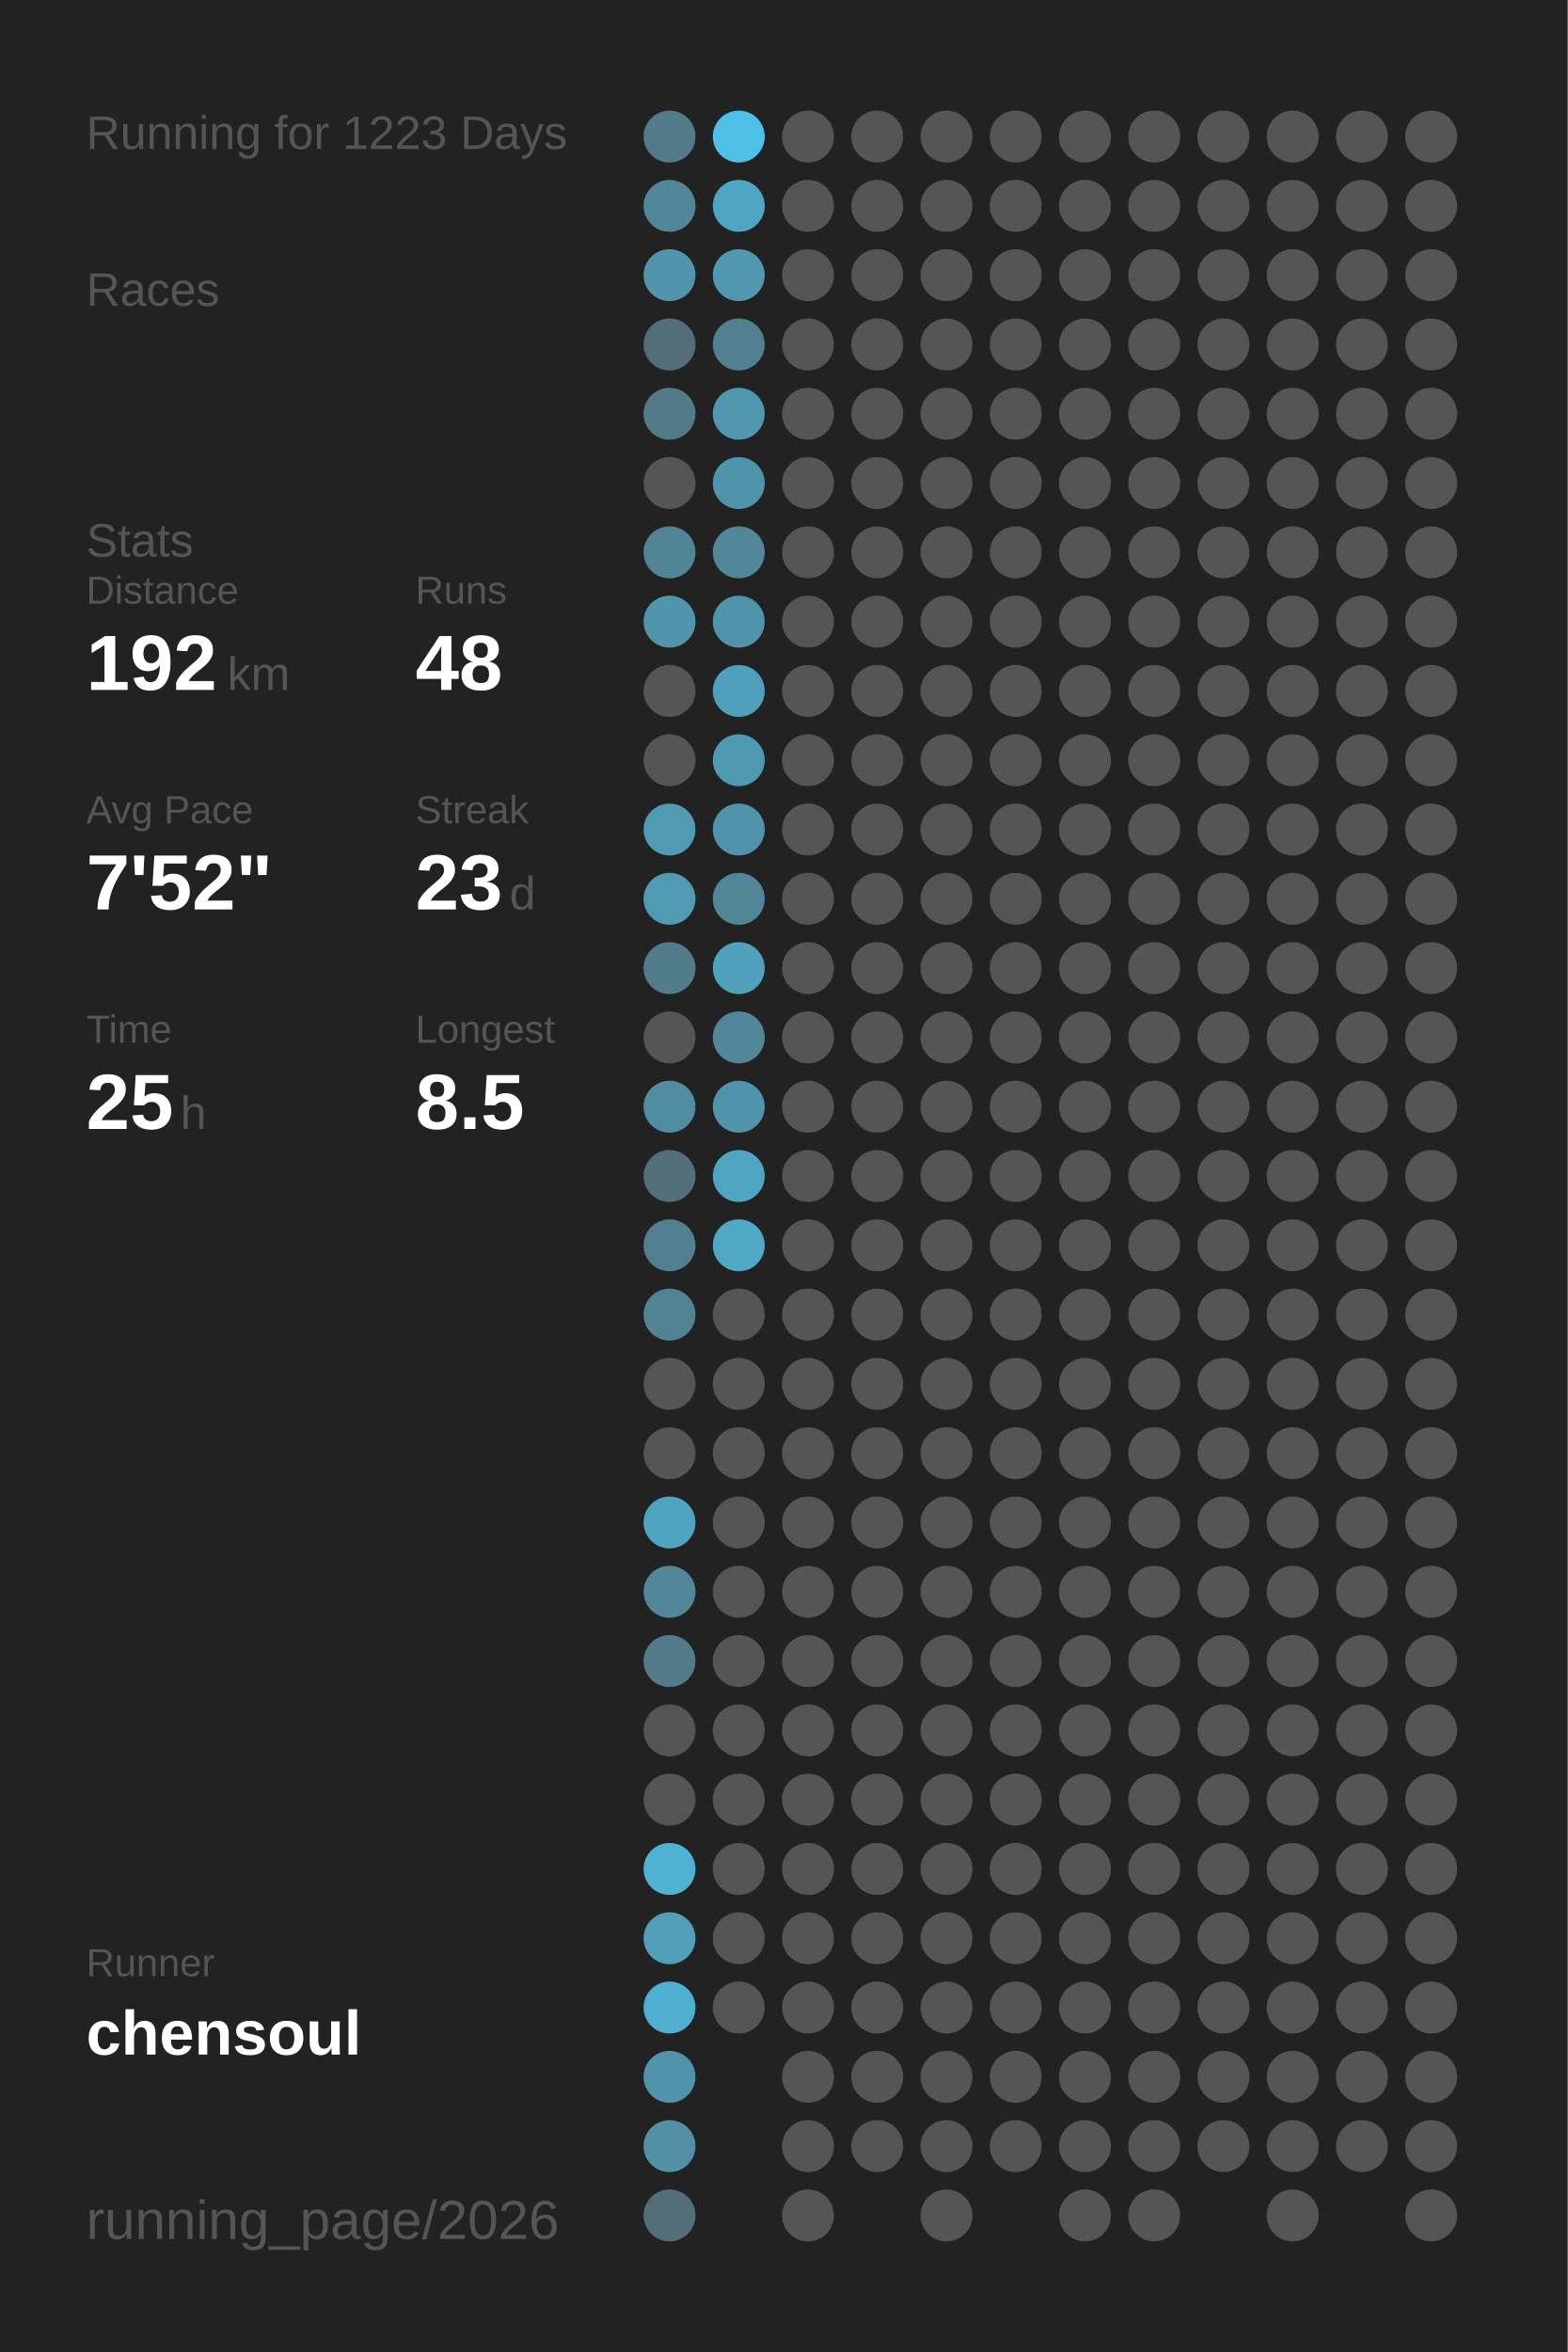
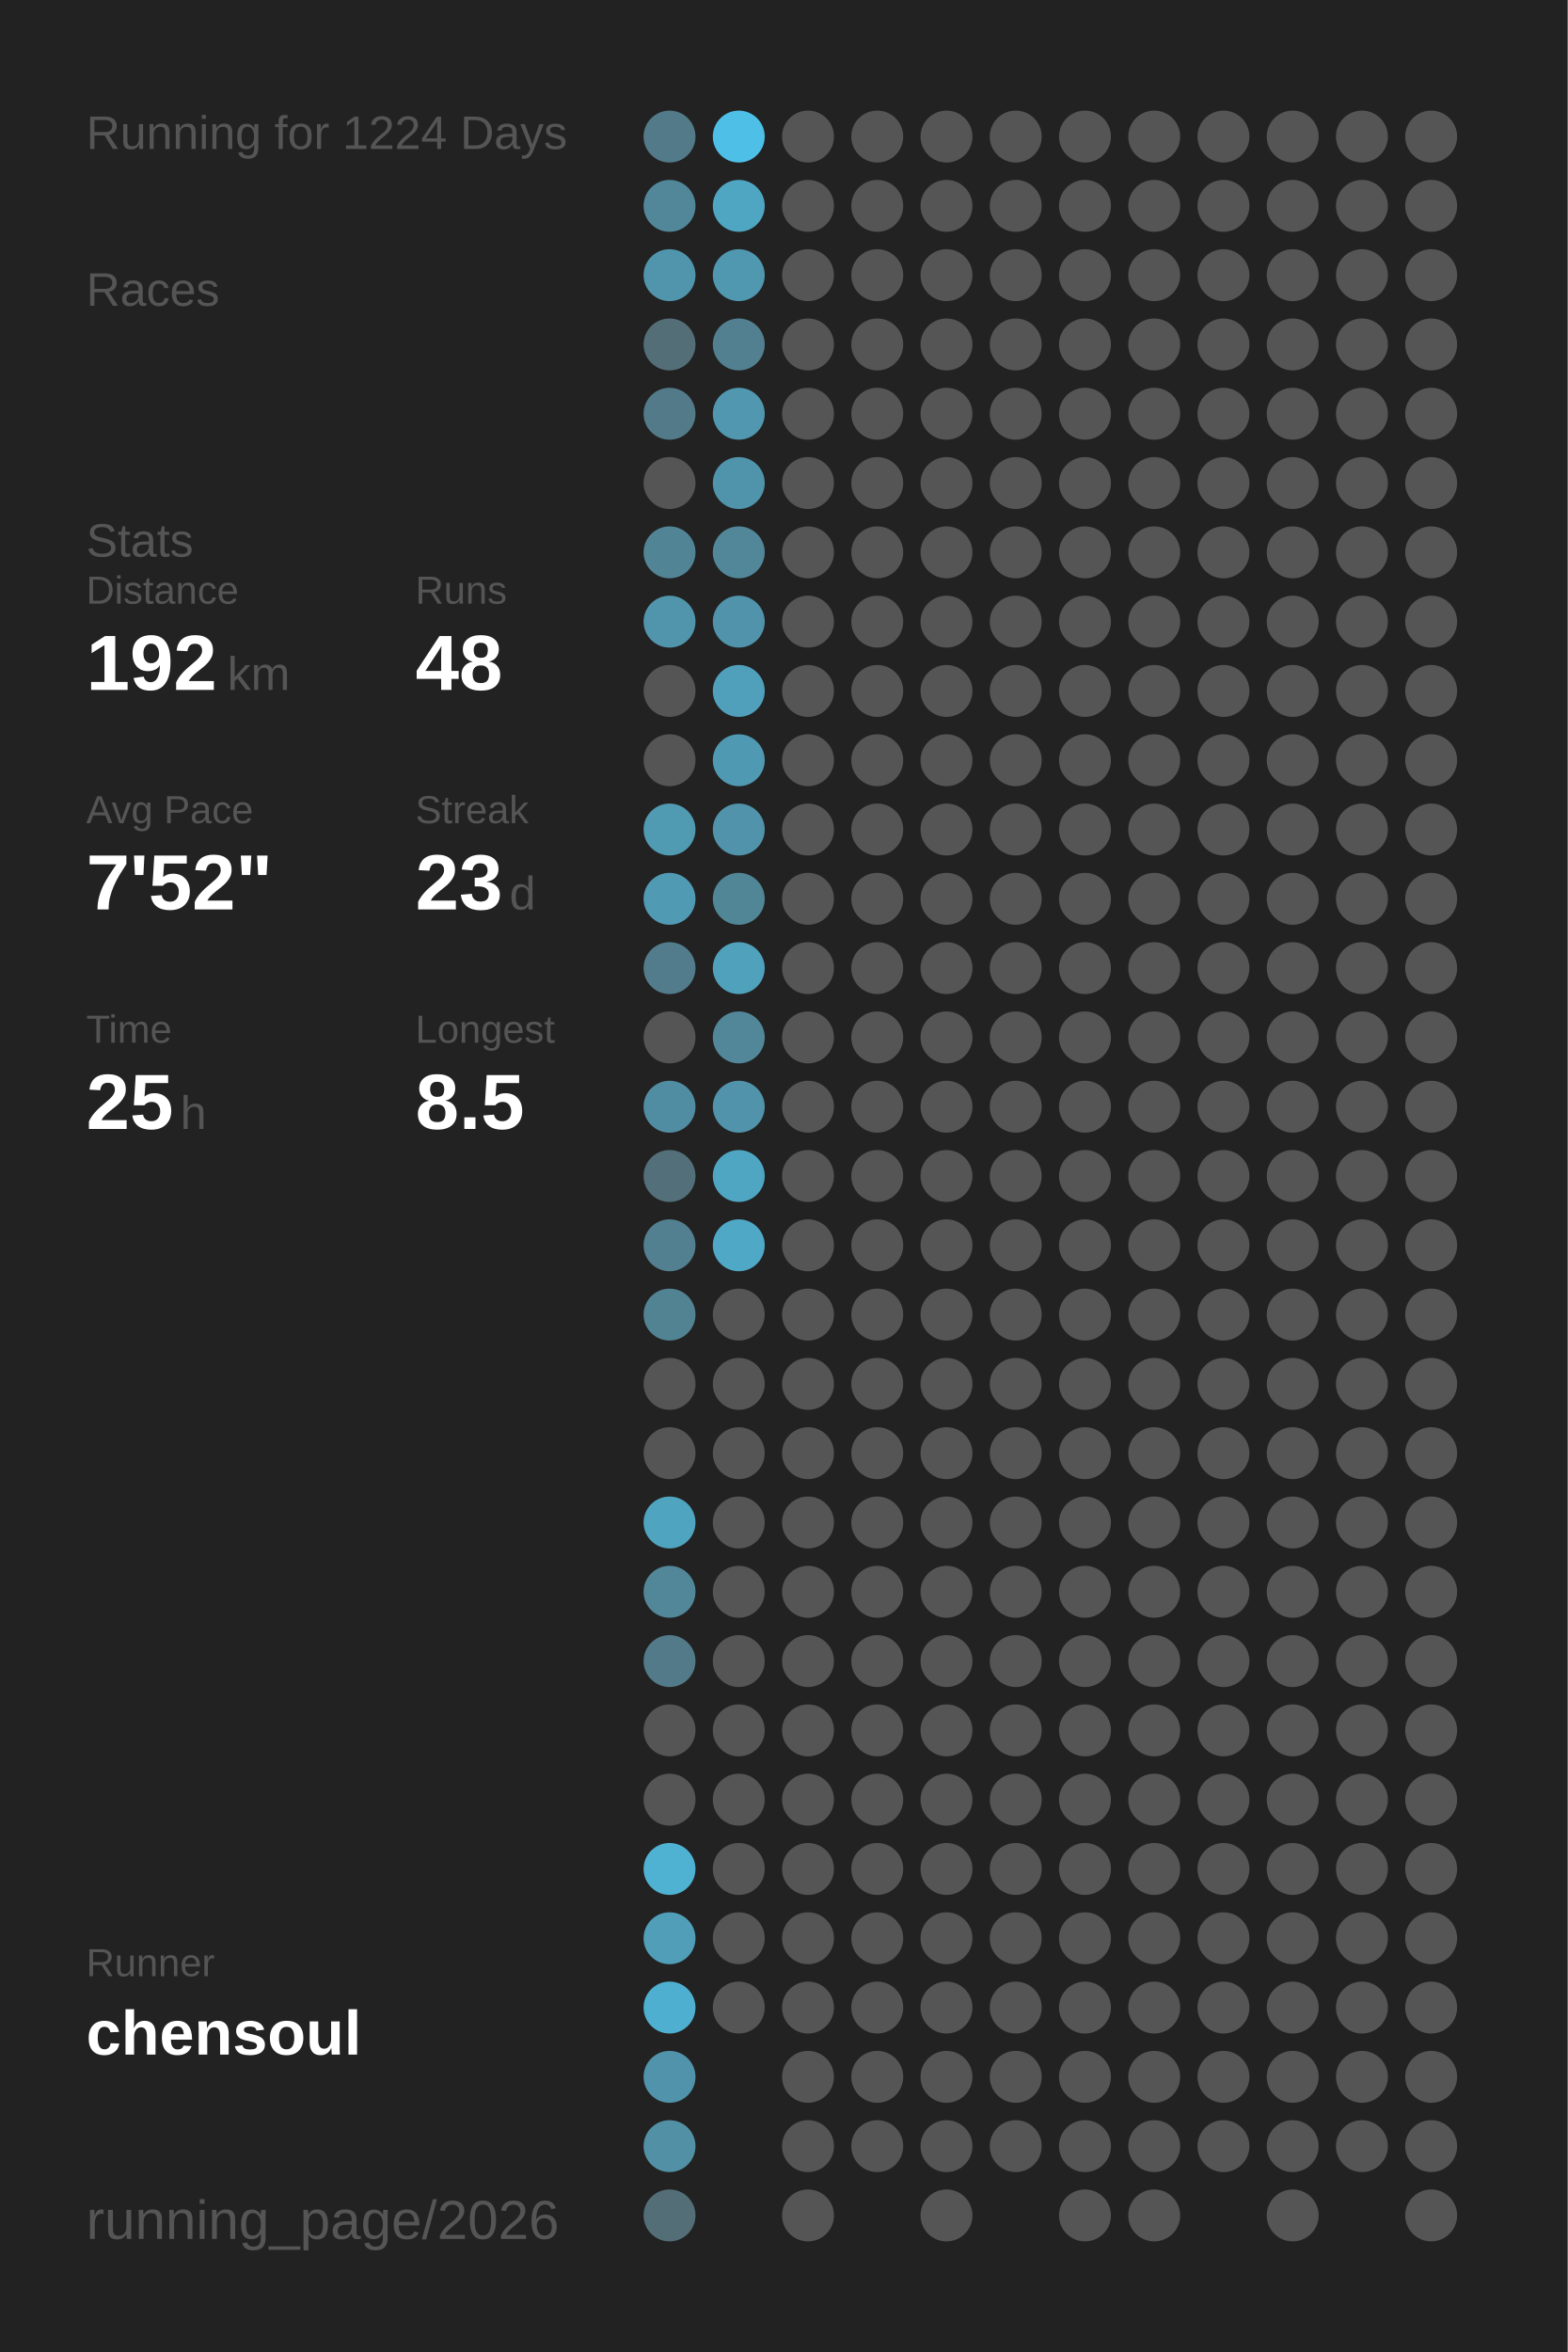
<svg xmlns="http://www.w3.org/2000/svg" baseProfile="full" height="300mm" version="1.1" viewBox="0,0,200,300" width="200mm">
  <defs />
  <rect fill="#222222" height="300" width="200" x="0" y="0" />
-   <text fill="#555555" style="font-size:6px; font-family:Arial;" x="11" y="19">Running for 1223 Days</text>
+   <text fill="#555555" style="font-size:6px; font-family:Arial;" x="11" y="19">Running for 1224 Days</text>
  <text fill="#555555" style="font-size:6px; font-family:Arial;" x="11" y="39">Races</text>
  <text fill="#555555" style="font-size:6px; font-family:Arial;" x="11" y="71">Stats</text>
  <text fill="#555555" style="font-size:5px; font-family:Arial;" x="11" y="77">Distance</text>
  <text fill="#FFFFFF" style="font-size:10px; font-family:Arial; font-weight:bold;" x="11" y="88">192</text>
  <text fill="#555555" style="font-size:6px; font-family:Arial;" x="29" y="88">km</text>
  <text fill="#555555" style="font-size:5px; font-family:Arial;" x="53" y="77">Runs</text>
  <text fill="#FFFFFF" style="font-size:10px; font-family:Arial; font-weight:bold;" x="53" y="88">48</text>
  <text fill="#555555" style="font-size:5px; font-family:Arial;" x="11" y="105">Avg Pace</text>
  <text fill="#FFFFFF" style="font-size:10px; font-family:Arial; font-weight:bold;" x="11" y="116">7'52"</text>
  <text fill="#555555" style="font-size:5px; font-family:Arial;" x="53" y="105">Streak</text>
  <text fill="#FFFFFF" style="font-size:10px; font-family:Arial; font-weight:bold;" x="53" y="116">23</text>
  <text fill="#555555" style="font-size:6px; font-family:Arial;" x="65" y="116">d</text>
  <text fill="#555555" style="font-size:5px; font-family:Arial;" x="11" y="133">Time</text>
  <text fill="#FFFFFF" style="font-size:10px; font-family:Arial; font-weight:bold;" x="11" y="144">25</text>
  <text fill="#555555" style="font-size:6px; font-family:Arial;" x="23" y="144">h</text>
  <text fill="#555555" style="font-size:5px; font-family:Arial;" x="53" y="133">Longest</text>
  <text fill="#FFFFFF" style="font-size:10px; font-family:Arial; font-weight:bold;" x="53" y="144">8.5</text>
  <text fill="#555555" style="font-size:5px; font-family:Arial;" x="11" y="252.065">Runner</text>
  <text fill="#FFFFFF" style="font-size:8px; font-family:Arial; font-weight:bold;" x="11" y="262.065">chensoul</text>
  <text fill="#555555" style="font-size:7px; font-family:Arial;" x="11" y="285.581">running_page/2026</text>
  <circle cx="85.417" cy="17.419" fill="#527a88" r="3.312" />
  <circle cx="85.417" cy="26.258" fill="#518799" r="3.312" />
  <circle cx="85.417" cy="35.097" fill="#5095ac" r="3.312" />
  <circle cx="85.417" cy="43.935" fill="#536e77" r="3.312" />
  <circle cx="85.417" cy="52.774" fill="#527a88" r="3.312" />
  <circle cx="85.417" cy="61.613" fill="#555555" r="3.312" />
  <circle cx="85.417" cy="70.452" fill="#518495" r="3.312" />
  <circle cx="85.417" cy="79.29" fill="#5095ac" r="3.312" />
  <circle cx="85.417" cy="88.129" fill="#555555" r="3.312" />
  <circle cx="85.417" cy="96.968" fill="#555555" r="3.312" />
  <circle cx="85.417" cy="105.806" fill="#509ab2" r="3.312" />
  <circle cx="85.417" cy="114.645" fill="#509ab3" r="3.312" />
  <circle cx="85.417" cy="123.484" fill="#527c8b" r="3.312" />
  <circle cx="85.417" cy="132.323" fill="#555555" r="3.312" />
  <circle cx="85.417" cy="141.161" fill="#518da2" r="3.312" />
  <circle cx="85.417" cy="150" fill="#536f79" r="3.312" />
  <circle cx="85.417" cy="158.839" fill="#528090" r="3.312" />
  <circle cx="85.417" cy="167.677" fill="#528393" r="3.312" />
  <circle cx="85.417" cy="176.516" fill="#555555" r="3.312" />
  <circle cx="85.417" cy="185.355" fill="#555555" r="3.312" />
  <circle cx="85.417" cy="194.194" fill="#4fa4c0" r="3.312" />
  <circle cx="85.417" cy="203.032" fill="#518799" r="3.312" />
  <circle cx="85.417" cy="211.871" fill="#527a88" r="3.312" />
  <circle cx="85.417" cy="220.71" fill="#555555" r="3.312" />
  <circle cx="85.417" cy="229.548" fill="#555555" r="3.312" />
  <circle cx="85.417" cy="238.387" fill="#4fb2d3" r="3.312" />
  <circle cx="85.417" cy="247.226" fill="#509eb8" r="3.312" />
  <circle cx="85.417" cy="256.065" fill="#4fafd0" r="3.312" />
  <circle cx="85.417" cy="264.903" fill="#5093aa" r="3.312" />
  <circle cx="85.417" cy="273.742" fill="#5190a5" r="3.312" />
  <circle cx="85.417" cy="282.581" fill="#536e77" r="3.312" />
  <circle cx="94.25" cy="17.419" fill="#4ebfe6" r="3.312" />
  <circle cx="94.25" cy="26.258" fill="#4fa6c3" r="3.312" />
  <circle cx="94.25" cy="35.097" fill="#5097b0" r="3.312" />
  <circle cx="94.25" cy="43.935" fill="#528090" r="3.312" />
  <circle cx="94.25" cy="52.774" fill="#5097af" r="3.312" />
  <circle cx="94.25" cy="61.613" fill="#5094ab" r="3.312" />
  <circle cx="94.25" cy="70.452" fill="#518799" r="3.312" />
  <circle cx="94.25" cy="79.29" fill="#5093aa" r="3.312" />
  <circle cx="94.25" cy="88.129" fill="#50a0bb" r="3.312" />
  <circle cx="94.25" cy="96.968" fill="#5099b2" r="3.312" />
  <circle cx="94.25" cy="105.806" fill="#5093aa" r="3.312" />
  <circle cx="94.25" cy="114.645" fill="#518697" r="3.312" />
  <circle cx="94.25" cy="123.484" fill="#50a1bc" r="3.312" />
  <circle cx="94.25" cy="132.323" fill="#518799" r="3.312" />
  <circle cx="94.25" cy="141.161" fill="#5093aa" r="3.312" />
  <circle cx="94.25" cy="150" fill="#4fa6c3" r="3.312" />
  <circle cx="94.25" cy="158.839" fill="#4fa8c6" r="3.312" />
  <circle cx="94.25" cy="167.677" fill="#555555" r="3.312" />
  <circle cx="94.25" cy="176.516" fill="#555555" r="3.312" />
  <circle cx="94.25" cy="185.355" fill="#555555" r="3.312" />
  <circle cx="94.25" cy="194.194" fill="#555555" r="3.312" />
  <circle cx="94.25" cy="203.032" fill="#555555" r="3.312" />
  <circle cx="94.25" cy="211.871" fill="#555555" r="3.312" />
  <circle cx="94.25" cy="220.71" fill="#555555" r="3.312" />
  <circle cx="94.25" cy="229.548" fill="#555555" r="3.312" />
  <circle cx="94.25" cy="238.387" fill="#555555" r="3.312" />
  <circle cx="94.25" cy="247.226" fill="#555555" r="3.312" />
  <circle cx="94.25" cy="256.065" fill="#555555" r="3.312" />
  <circle cx="103.083" cy="17.419" fill="#555555" r="3.312" />
  <circle cx="103.083" cy="26.258" fill="#555555" r="3.312" />
  <circle cx="103.083" cy="35.097" fill="#555555" r="3.312" />
  <circle cx="103.083" cy="43.935" fill="#555555" r="3.312" />
  <circle cx="103.083" cy="52.774" fill="#555555" r="3.312" />
  <circle cx="103.083" cy="61.613" fill="#555555" r="3.312" />
  <circle cx="103.083" cy="70.452" fill="#555555" r="3.312" />
  <circle cx="103.083" cy="79.29" fill="#555555" r="3.312" />
  <circle cx="103.083" cy="88.129" fill="#555555" r="3.312" />
  <circle cx="103.083" cy="96.968" fill="#555555" r="3.312" />
  <circle cx="103.083" cy="105.806" fill="#555555" r="3.312" />
  <circle cx="103.083" cy="114.645" fill="#555555" r="3.312" />
  <circle cx="103.083" cy="123.484" fill="#555555" r="3.312" />
  <circle cx="103.083" cy="132.323" fill="#555555" r="3.312" />
  <circle cx="103.083" cy="141.161" fill="#555555" r="3.312" />
  <circle cx="103.083" cy="150" fill="#555555" r="3.312" />
  <circle cx="103.083" cy="158.839" fill="#555555" r="3.312" />
  <circle cx="103.083" cy="167.677" fill="#555555" r="3.312" />
  <circle cx="103.083" cy="176.516" fill="#555555" r="3.312" />
  <circle cx="103.083" cy="185.355" fill="#555555" r="3.312" />
  <circle cx="103.083" cy="194.194" fill="#555555" r="3.312" />
  <circle cx="103.083" cy="203.032" fill="#555555" r="3.312" />
  <circle cx="103.083" cy="211.871" fill="#555555" r="3.312" />
  <circle cx="103.083" cy="220.71" fill="#555555" r="3.312" />
  <circle cx="103.083" cy="229.548" fill="#555555" r="3.312" />
  <circle cx="103.083" cy="238.387" fill="#555555" r="3.312" />
  <circle cx="103.083" cy="247.226" fill="#555555" r="3.312" />
  <circle cx="103.083" cy="256.065" fill="#555555" r="3.312" />
  <circle cx="103.083" cy="264.903" fill="#555555" r="3.312" />
  <circle cx="103.083" cy="273.742" fill="#555555" r="3.312" />
  <circle cx="103.083" cy="282.581" fill="#555555" r="3.312" />
  <circle cx="111.917" cy="17.419" fill="#555555" r="3.312" />
  <circle cx="111.917" cy="26.258" fill="#555555" r="3.312" />
  <circle cx="111.917" cy="35.097" fill="#555555" r="3.312" />
  <circle cx="111.917" cy="43.935" fill="#555555" r="3.312" />
  <circle cx="111.917" cy="52.774" fill="#555555" r="3.312" />
  <circle cx="111.917" cy="61.613" fill="#555555" r="3.312" />
  <circle cx="111.917" cy="70.452" fill="#555555" r="3.312" />
  <circle cx="111.917" cy="79.29" fill="#555555" r="3.312" />
  <circle cx="111.917" cy="88.129" fill="#555555" r="3.312" />
  <circle cx="111.917" cy="96.968" fill="#555555" r="3.312" />
  <circle cx="111.917" cy="105.806" fill="#555555" r="3.312" />
  <circle cx="111.917" cy="114.645" fill="#555555" r="3.312" />
  <circle cx="111.917" cy="123.484" fill="#555555" r="3.312" />
  <circle cx="111.917" cy="132.323" fill="#555555" r="3.312" />
  <circle cx="111.917" cy="141.161" fill="#555555" r="3.312" />
  <circle cx="111.917" cy="150" fill="#555555" r="3.312" />
  <circle cx="111.917" cy="158.839" fill="#555555" r="3.312" />
  <circle cx="111.917" cy="167.677" fill="#555555" r="3.312" />
  <circle cx="111.917" cy="176.516" fill="#555555" r="3.312" />
  <circle cx="111.917" cy="185.355" fill="#555555" r="3.312" />
  <circle cx="111.917" cy="194.194" fill="#555555" r="3.312" />
  <circle cx="111.917" cy="203.032" fill="#555555" r="3.312" />
  <circle cx="111.917" cy="211.871" fill="#555555" r="3.312" />
  <circle cx="111.917" cy="220.71" fill="#555555" r="3.312" />
  <circle cx="111.917" cy="229.548" fill="#555555" r="3.312" />
  <circle cx="111.917" cy="238.387" fill="#555555" r="3.312" />
  <circle cx="111.917" cy="247.226" fill="#555555" r="3.312" />
  <circle cx="111.917" cy="256.065" fill="#555555" r="3.312" />
  <circle cx="111.917" cy="264.903" fill="#555555" r="3.312" />
  <circle cx="111.917" cy="273.742" fill="#555555" r="3.312" />
  <circle cx="120.75" cy="17.419" fill="#555555" r="3.312" />
  <circle cx="120.75" cy="26.258" fill="#555555" r="3.312" />
  <circle cx="120.75" cy="35.097" fill="#555555" r="3.312" />
  <circle cx="120.75" cy="43.935" fill="#555555" r="3.312" />
  <circle cx="120.75" cy="52.774" fill="#555555" r="3.312" />
  <circle cx="120.75" cy="61.613" fill="#555555" r="3.312" />
  <circle cx="120.75" cy="70.452" fill="#555555" r="3.312" />
  <circle cx="120.75" cy="79.29" fill="#555555" r="3.312" />
  <circle cx="120.75" cy="88.129" fill="#555555" r="3.312" />
  <circle cx="120.75" cy="96.968" fill="#555555" r="3.312" />
  <circle cx="120.75" cy="105.806" fill="#555555" r="3.312" />
  <circle cx="120.75" cy="114.645" fill="#555555" r="3.312" />
  <circle cx="120.75" cy="123.484" fill="#555555" r="3.312" />
  <circle cx="120.75" cy="132.323" fill="#555555" r="3.312" />
  <circle cx="120.75" cy="141.161" fill="#555555" r="3.312" />
  <circle cx="120.75" cy="150" fill="#555555" r="3.312" />
  <circle cx="120.75" cy="158.839" fill="#555555" r="3.312" />
  <circle cx="120.75" cy="167.677" fill="#555555" r="3.312" />
  <circle cx="120.75" cy="176.516" fill="#555555" r="3.312" />
  <circle cx="120.75" cy="185.355" fill="#555555" r="3.312" />
  <circle cx="120.75" cy="194.194" fill="#555555" r="3.312" />
  <circle cx="120.75" cy="203.032" fill="#555555" r="3.312" />
  <circle cx="120.75" cy="211.871" fill="#555555" r="3.312" />
  <circle cx="120.75" cy="220.71" fill="#555555" r="3.312" />
  <circle cx="120.75" cy="229.548" fill="#555555" r="3.312" />
  <circle cx="120.75" cy="238.387" fill="#555555" r="3.312" />
  <circle cx="120.75" cy="247.226" fill="#555555" r="3.312" />
  <circle cx="120.75" cy="256.065" fill="#555555" r="3.312" />
  <circle cx="120.75" cy="264.903" fill="#555555" r="3.312" />
  <circle cx="120.75" cy="273.742" fill="#555555" r="3.312" />
  <circle cx="120.75" cy="282.581" fill="#555555" r="3.312" />
  <circle cx="129.583" cy="17.419" fill="#555555" r="3.312" />
  <circle cx="129.583" cy="26.258" fill="#555555" r="3.312" />
  <circle cx="129.583" cy="35.097" fill="#555555" r="3.312" />
  <circle cx="129.583" cy="43.935" fill="#555555" r="3.312" />
  <circle cx="129.583" cy="52.774" fill="#555555" r="3.312" />
  <circle cx="129.583" cy="61.613" fill="#555555" r="3.312" />
  <circle cx="129.583" cy="70.452" fill="#555555" r="3.312" />
  <circle cx="129.583" cy="79.29" fill="#555555" r="3.312" />
  <circle cx="129.583" cy="88.129" fill="#555555" r="3.312" />
  <circle cx="129.583" cy="96.968" fill="#555555" r="3.312" />
  <circle cx="129.583" cy="105.806" fill="#555555" r="3.312" />
  <circle cx="129.583" cy="114.645" fill="#555555" r="3.312" />
  <circle cx="129.583" cy="123.484" fill="#555555" r="3.312" />
  <circle cx="129.583" cy="132.323" fill="#555555" r="3.312" />
  <circle cx="129.583" cy="141.161" fill="#555555" r="3.312" />
  <circle cx="129.583" cy="150" fill="#555555" r="3.312" />
  <circle cx="129.583" cy="158.839" fill="#555555" r="3.312" />
  <circle cx="129.583" cy="167.677" fill="#555555" r="3.312" />
  <circle cx="129.583" cy="176.516" fill="#555555" r="3.312" />
  <circle cx="129.583" cy="185.355" fill="#555555" r="3.312" />
  <circle cx="129.583" cy="194.194" fill="#555555" r="3.312" />
  <circle cx="129.583" cy="203.032" fill="#555555" r="3.312" />
  <circle cx="129.583" cy="211.871" fill="#555555" r="3.312" />
  <circle cx="129.583" cy="220.71" fill="#555555" r="3.312" />
  <circle cx="129.583" cy="229.548" fill="#555555" r="3.312" />
  <circle cx="129.583" cy="238.387" fill="#555555" r="3.312" />
  <circle cx="129.583" cy="247.226" fill="#555555" r="3.312" />
  <circle cx="129.583" cy="256.065" fill="#555555" r="3.312" />
  <circle cx="129.583" cy="264.903" fill="#555555" r="3.312" />
  <circle cx="129.583" cy="273.742" fill="#555555" r="3.312" />
  <circle cx="138.417" cy="17.419" fill="#555555" r="3.312" />
  <circle cx="138.417" cy="26.258" fill="#555555" r="3.312" />
  <circle cx="138.417" cy="35.097" fill="#555555" r="3.312" />
  <circle cx="138.417" cy="43.935" fill="#555555" r="3.312" />
  <circle cx="138.417" cy="52.774" fill="#555555" r="3.312" />
  <circle cx="138.417" cy="61.613" fill="#555555" r="3.312" />
  <circle cx="138.417" cy="70.452" fill="#555555" r="3.312" />
  <circle cx="138.417" cy="79.29" fill="#555555" r="3.312" />
  <circle cx="138.417" cy="88.129" fill="#555555" r="3.312" />
  <circle cx="138.417" cy="96.968" fill="#555555" r="3.312" />
  <circle cx="138.417" cy="105.806" fill="#555555" r="3.312" />
  <circle cx="138.417" cy="114.645" fill="#555555" r="3.312" />
  <circle cx="138.417" cy="123.484" fill="#555555" r="3.312" />
  <circle cx="138.417" cy="132.323" fill="#555555" r="3.312" />
  <circle cx="138.417" cy="141.161" fill="#555555" r="3.312" />
  <circle cx="138.417" cy="150" fill="#555555" r="3.312" />
  <circle cx="138.417" cy="158.839" fill="#555555" r="3.312" />
  <circle cx="138.417" cy="167.677" fill="#555555" r="3.312" />
  <circle cx="138.417" cy="176.516" fill="#555555" r="3.312" />
  <circle cx="138.417" cy="185.355" fill="#555555" r="3.312" />
  <circle cx="138.417" cy="194.194" fill="#555555" r="3.312" />
  <circle cx="138.417" cy="203.032" fill="#555555" r="3.312" />
  <circle cx="138.417" cy="211.871" fill="#555555" r="3.312" />
  <circle cx="138.417" cy="220.71" fill="#555555" r="3.312" />
  <circle cx="138.417" cy="229.548" fill="#555555" r="3.312" />
  <circle cx="138.417" cy="238.387" fill="#555555" r="3.312" />
  <circle cx="138.417" cy="247.226" fill="#555555" r="3.312" />
  <circle cx="138.417" cy="256.065" fill="#555555" r="3.312" />
  <circle cx="138.417" cy="264.903" fill="#555555" r="3.312" />
  <circle cx="138.417" cy="273.742" fill="#555555" r="3.312" />
  <circle cx="138.417" cy="282.581" fill="#555555" r="3.312" />
  <circle cx="147.25" cy="17.419" fill="#555555" r="3.312" />
  <circle cx="147.25" cy="26.258" fill="#555555" r="3.312" />
  <circle cx="147.25" cy="35.097" fill="#555555" r="3.312" />
  <circle cx="147.25" cy="43.935" fill="#555555" r="3.312" />
  <circle cx="147.25" cy="52.774" fill="#555555" r="3.312" />
  <circle cx="147.25" cy="61.613" fill="#555555" r="3.312" />
  <circle cx="147.25" cy="70.452" fill="#555555" r="3.312" />
  <circle cx="147.25" cy="79.29" fill="#555555" r="3.312" />
  <circle cx="147.25" cy="88.129" fill="#555555" r="3.312" />
  <circle cx="147.25" cy="96.968" fill="#555555" r="3.312" />
  <circle cx="147.25" cy="105.806" fill="#555555" r="3.312" />
  <circle cx="147.25" cy="114.645" fill="#555555" r="3.312" />
  <circle cx="147.25" cy="123.484" fill="#555555" r="3.312" />
  <circle cx="147.25" cy="132.323" fill="#555555" r="3.312" />
  <circle cx="147.25" cy="141.161" fill="#555555" r="3.312" />
  <circle cx="147.25" cy="150" fill="#555555" r="3.312" />
  <circle cx="147.25" cy="158.839" fill="#555555" r="3.312" />
  <circle cx="147.25" cy="167.677" fill="#555555" r="3.312" />
  <circle cx="147.25" cy="176.516" fill="#555555" r="3.312" />
  <circle cx="147.25" cy="185.355" fill="#555555" r="3.312" />
  <circle cx="147.25" cy="194.194" fill="#555555" r="3.312" />
  <circle cx="147.25" cy="203.032" fill="#555555" r="3.312" />
  <circle cx="147.25" cy="211.871" fill="#555555" r="3.312" />
  <circle cx="147.25" cy="220.71" fill="#555555" r="3.312" />
  <circle cx="147.25" cy="229.548" fill="#555555" r="3.312" />
  <circle cx="147.25" cy="238.387" fill="#555555" r="3.312" />
  <circle cx="147.25" cy="247.226" fill="#555555" r="3.312" />
  <circle cx="147.25" cy="256.065" fill="#555555" r="3.312" />
  <circle cx="147.25" cy="264.903" fill="#555555" r="3.312" />
  <circle cx="147.25" cy="273.742" fill="#555555" r="3.312" />
  <circle cx="147.25" cy="282.581" fill="#555555" r="3.312" />
  <circle cx="156.083" cy="17.419" fill="#555555" r="3.312" />
  <circle cx="156.083" cy="26.258" fill="#555555" r="3.312" />
  <circle cx="156.083" cy="35.097" fill="#555555" r="3.312" />
  <circle cx="156.083" cy="43.935" fill="#555555" r="3.312" />
  <circle cx="156.083" cy="52.774" fill="#555555" r="3.312" />
  <circle cx="156.083" cy="61.613" fill="#555555" r="3.312" />
  <circle cx="156.083" cy="70.452" fill="#555555" r="3.312" />
  <circle cx="156.083" cy="79.29" fill="#555555" r="3.312" />
  <circle cx="156.083" cy="88.129" fill="#555555" r="3.312" />
  <circle cx="156.083" cy="96.968" fill="#555555" r="3.312" />
  <circle cx="156.083" cy="105.806" fill="#555555" r="3.312" />
  <circle cx="156.083" cy="114.645" fill="#555555" r="3.312" />
  <circle cx="156.083" cy="123.484" fill="#555555" r="3.312" />
  <circle cx="156.083" cy="132.323" fill="#555555" r="3.312" />
  <circle cx="156.083" cy="141.161" fill="#555555" r="3.312" />
  <circle cx="156.083" cy="150" fill="#555555" r="3.312" />
  <circle cx="156.083" cy="158.839" fill="#555555" r="3.312" />
  <circle cx="156.083" cy="167.677" fill="#555555" r="3.312" />
  <circle cx="156.083" cy="176.516" fill="#555555" r="3.312" />
  <circle cx="156.083" cy="185.355" fill="#555555" r="3.312" />
  <circle cx="156.083" cy="194.194" fill="#555555" r="3.312" />
  <circle cx="156.083" cy="203.032" fill="#555555" r="3.312" />
  <circle cx="156.083" cy="211.871" fill="#555555" r="3.312" />
  <circle cx="156.083" cy="220.71" fill="#555555" r="3.312" />
  <circle cx="156.083" cy="229.548" fill="#555555" r="3.312" />
  <circle cx="156.083" cy="238.387" fill="#555555" r="3.312" />
  <circle cx="156.083" cy="247.226" fill="#555555" r="3.312" />
  <circle cx="156.083" cy="256.065" fill="#555555" r="3.312" />
  <circle cx="156.083" cy="264.903" fill="#555555" r="3.312" />
  <circle cx="156.083" cy="273.742" fill="#555555" r="3.312" />
  <circle cx="164.917" cy="17.419" fill="#555555" r="3.312" />
  <circle cx="164.917" cy="26.258" fill="#555555" r="3.312" />
  <circle cx="164.917" cy="35.097" fill="#555555" r="3.312" />
  <circle cx="164.917" cy="43.935" fill="#555555" r="3.312" />
  <circle cx="164.917" cy="52.774" fill="#555555" r="3.312" />
  <circle cx="164.917" cy="61.613" fill="#555555" r="3.312" />
  <circle cx="164.917" cy="70.452" fill="#555555" r="3.312" />
  <circle cx="164.917" cy="79.29" fill="#555555" r="3.312" />
  <circle cx="164.917" cy="88.129" fill="#555555" r="3.312" />
  <circle cx="164.917" cy="96.968" fill="#555555" r="3.312" />
  <circle cx="164.917" cy="105.806" fill="#555555" r="3.312" />
  <circle cx="164.917" cy="114.645" fill="#555555" r="3.312" />
  <circle cx="164.917" cy="123.484" fill="#555555" r="3.312" />
  <circle cx="164.917" cy="132.323" fill="#555555" r="3.312" />
  <circle cx="164.917" cy="141.161" fill="#555555" r="3.312" />
  <circle cx="164.917" cy="150" fill="#555555" r="3.312" />
  <circle cx="164.917" cy="158.839" fill="#555555" r="3.312" />
  <circle cx="164.917" cy="167.677" fill="#555555" r="3.312" />
  <circle cx="164.917" cy="176.516" fill="#555555" r="3.312" />
  <circle cx="164.917" cy="185.355" fill="#555555" r="3.312" />
  <circle cx="164.917" cy="194.194" fill="#555555" r="3.312" />
  <circle cx="164.917" cy="203.032" fill="#555555" r="3.312" />
  <circle cx="164.917" cy="211.871" fill="#555555" r="3.312" />
  <circle cx="164.917" cy="220.71" fill="#555555" r="3.312" />
  <circle cx="164.917" cy="229.548" fill="#555555" r="3.312" />
  <circle cx="164.917" cy="238.387" fill="#555555" r="3.312" />
  <circle cx="164.917" cy="247.226" fill="#555555" r="3.312" />
  <circle cx="164.917" cy="256.065" fill="#555555" r="3.312" />
  <circle cx="164.917" cy="264.903" fill="#555555" r="3.312" />
  <circle cx="164.917" cy="273.742" fill="#555555" r="3.312" />
  <circle cx="164.917" cy="282.581" fill="#555555" r="3.312" />
  <circle cx="173.75" cy="17.419" fill="#555555" r="3.312" />
  <circle cx="173.75" cy="26.258" fill="#555555" r="3.312" />
  <circle cx="173.75" cy="35.097" fill="#555555" r="3.312" />
  <circle cx="173.75" cy="43.935" fill="#555555" r="3.312" />
  <circle cx="173.75" cy="52.774" fill="#555555" r="3.312" />
  <circle cx="173.75" cy="61.613" fill="#555555" r="3.312" />
  <circle cx="173.75" cy="70.452" fill="#555555" r="3.312" />
  <circle cx="173.75" cy="79.29" fill="#555555" r="3.312" />
  <circle cx="173.75" cy="88.129" fill="#555555" r="3.312" />
  <circle cx="173.75" cy="96.968" fill="#555555" r="3.312" />
  <circle cx="173.75" cy="105.806" fill="#555555" r="3.312" />
  <circle cx="173.75" cy="114.645" fill="#555555" r="3.312" />
  <circle cx="173.75" cy="123.484" fill="#555555" r="3.312" />
  <circle cx="173.75" cy="132.323" fill="#555555" r="3.312" />
  <circle cx="173.75" cy="141.161" fill="#555555" r="3.312" />
  <circle cx="173.75" cy="150" fill="#555555" r="3.312" />
  <circle cx="173.75" cy="158.839" fill="#555555" r="3.312" />
  <circle cx="173.75" cy="167.677" fill="#555555" r="3.312" />
  <circle cx="173.75" cy="176.516" fill="#555555" r="3.312" />
  <circle cx="173.75" cy="185.355" fill="#555555" r="3.312" />
  <circle cx="173.75" cy="194.194" fill="#555555" r="3.312" />
  <circle cx="173.75" cy="203.032" fill="#555555" r="3.312" />
  <circle cx="173.75" cy="211.871" fill="#555555" r="3.312" />
  <circle cx="173.75" cy="220.71" fill="#555555" r="3.312" />
  <circle cx="173.75" cy="229.548" fill="#555555" r="3.312" />
  <circle cx="173.75" cy="238.387" fill="#555555" r="3.312" />
  <circle cx="173.75" cy="247.226" fill="#555555" r="3.312" />
  <circle cx="173.75" cy="256.065" fill="#555555" r="3.312" />
  <circle cx="173.75" cy="264.903" fill="#555555" r="3.312" />
  <circle cx="173.75" cy="273.742" fill="#555555" r="3.312" />
  <circle cx="182.583" cy="17.419" fill="#555555" r="3.312" />
  <circle cx="182.583" cy="26.258" fill="#555555" r="3.312" />
  <circle cx="182.583" cy="35.097" fill="#555555" r="3.312" />
  <circle cx="182.583" cy="43.935" fill="#555555" r="3.312" />
  <circle cx="182.583" cy="52.774" fill="#555555" r="3.312" />
  <circle cx="182.583" cy="61.613" fill="#555555" r="3.312" />
  <circle cx="182.583" cy="70.452" fill="#555555" r="3.312" />
  <circle cx="182.583" cy="79.29" fill="#555555" r="3.312" />
  <circle cx="182.583" cy="88.129" fill="#555555" r="3.312" />
  <circle cx="182.583" cy="96.968" fill="#555555" r="3.312" />
  <circle cx="182.583" cy="105.806" fill="#555555" r="3.312" />
  <circle cx="182.583" cy="114.645" fill="#555555" r="3.312" />
  <circle cx="182.583" cy="123.484" fill="#555555" r="3.312" />
  <circle cx="182.583" cy="132.323" fill="#555555" r="3.312" />
  <circle cx="182.583" cy="141.161" fill="#555555" r="3.312" />
  <circle cx="182.583" cy="150" fill="#555555" r="3.312" />
  <circle cx="182.583" cy="158.839" fill="#555555" r="3.312" />
  <circle cx="182.583" cy="167.677" fill="#555555" r="3.312" />
  <circle cx="182.583" cy="176.516" fill="#555555" r="3.312" />
  <circle cx="182.583" cy="185.355" fill="#555555" r="3.312" />
  <circle cx="182.583" cy="194.194" fill="#555555" r="3.312" />
  <circle cx="182.583" cy="203.032" fill="#555555" r="3.312" />
  <circle cx="182.583" cy="211.871" fill="#555555" r="3.312" />
  <circle cx="182.583" cy="220.71" fill="#555555" r="3.312" />
  <circle cx="182.583" cy="229.548" fill="#555555" r="3.312" />
  <circle cx="182.583" cy="238.387" fill="#555555" r="3.312" />
  <circle cx="182.583" cy="247.226" fill="#555555" r="3.312" />
  <circle cx="182.583" cy="256.065" fill="#555555" r="3.312" />
  <circle cx="182.583" cy="264.903" fill="#555555" r="3.312" />
  <circle cx="182.583" cy="273.742" fill="#555555" r="3.312" />
  <circle cx="182.583" cy="282.581" fill="#555555" r="3.312" />
</svg>
